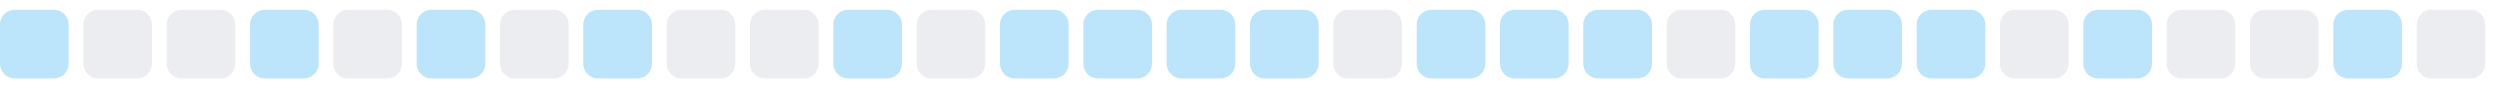
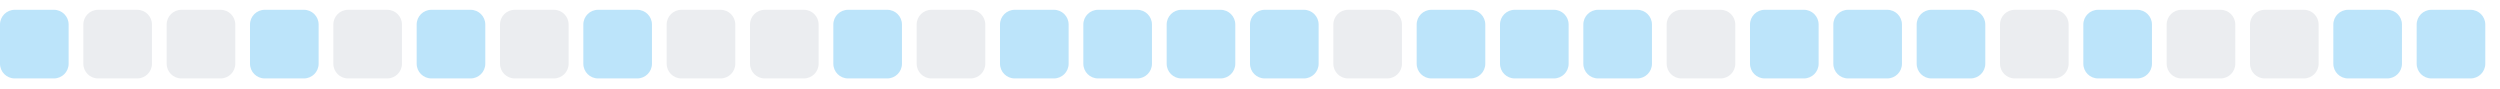
<svg xmlns="http://www.w3.org/2000/svg" width="255" height="9">
  <style>
        .level0 { fill: #ebedf0; }
        .level1 { fill: #bce4fa; }
        .level2 { fill: #75c7f7; }
        .level3 { fill: #30a9f2; }
        .level4 { fill: #008ee6; }
        @media (prefers-color-scheme: dark) {
          .level0 { fill: #161b22; }
          .level1 { fill: #0b3b5c; }
          .level2 { fill: #0a6299; }
          .level3 { fill: #008ee6; }
          .level4 { fill: #5bc4ff; }
        }
      </style>
  <rect x="0.0" y="1" width="7" height="7" rx="1.5" ry="1.5" class="level1" />
  <rect x="8.5" y="1" width="7" height="7" rx="1.5" ry="1.5" class="level0" />
  <rect x="17.0" y="1" width="7" height="7" rx="1.5" ry="1.5" class="level0" />
  <rect x="25.5" y="1" width="7" height="7" rx="1.5" ry="1.5" class="level1" />
  <rect x="34.0" y="1" width="7" height="7" rx="1.5" ry="1.5" class="level0" />
  <rect x="42.5" y="1" width="7" height="7" rx="1.5" ry="1.5" class="level1" />
  <rect x="51.0" y="1" width="7" height="7" rx="1.5" ry="1.5" class="level0" />
  <rect x="59.5" y="1" width="7" height="7" rx="1.5" ry="1.5" class="level1" />
  <rect x="68.0" y="1" width="7" height="7" rx="1.5" ry="1.5" class="level0" />
  <rect x="76.5" y="1" width="7" height="7" rx="1.5" ry="1.5" class="level0" />
  <rect x="85.0" y="1" width="7" height="7" rx="1.5" ry="1.5" class="level1" />
  <rect x="93.5" y="1" width="7" height="7" rx="1.5" ry="1.5" class="level0" />
  <rect x="102.0" y="1" width="7" height="7" rx="1.5" ry="1.5" class="level1" />
  <rect x="110.5" y="1" width="7" height="7" rx="1.5" ry="1.5" class="level1" />
  <rect x="119.0" y="1" width="7" height="7" rx="1.5" ry="1.5" class="level1" />
  <rect x="127.5" y="1" width="7" height="7" rx="1.5" ry="1.5" class="level1" />
  <rect x="136.0" y="1" width="7" height="7" rx="1.5" ry="1.5" class="level0" />
  <rect x="144.5" y="1" width="7" height="7" rx="1.5" ry="1.5" class="level1" />
  <rect x="153.0" y="1" width="7" height="7" rx="1.5" ry="1.5" class="level1" />
  <rect x="161.5" y="1" width="7" height="7" rx="1.5" ry="1.5" class="level1" />
  <rect x="170.0" y="1" width="7" height="7" rx="1.5" ry="1.5" class="level0" />
  <rect x="178.5" y="1" width="7" height="7" rx="1.5" ry="1.5" class="level1" />
  <rect x="187.0" y="1" width="7" height="7" rx="1.5" ry="1.5" class="level1" />
  <rect x="195.5" y="1" width="7" height="7" rx="1.5" ry="1.5" class="level1" />
  <rect x="204.0" y="1" width="7" height="7" rx="1.5" ry="1.5" class="level0" />
  <rect x="212.5" y="1" width="7" height="7" rx="1.5" ry="1.5" class="level1" />
  <rect x="221.0" y="1" width="7" height="7" rx="1.5" ry="1.5" class="level0" />
  <rect x="229.5" y="1" width="7" height="7" rx="1.5" ry="1.5" class="level0" />
  <rect x="238.0" y="1" width="7" height="7" rx="1.5" ry="1.5" class="level1" />
-   <rect x="246.5" y="1" width="7" height="7" rx="1.5" ry="1.5" class="level0" />
+   <rect x="246.5" y="1" width="7" height="7" rx="1.5" ry="1.5" class="level1" />
</svg>
